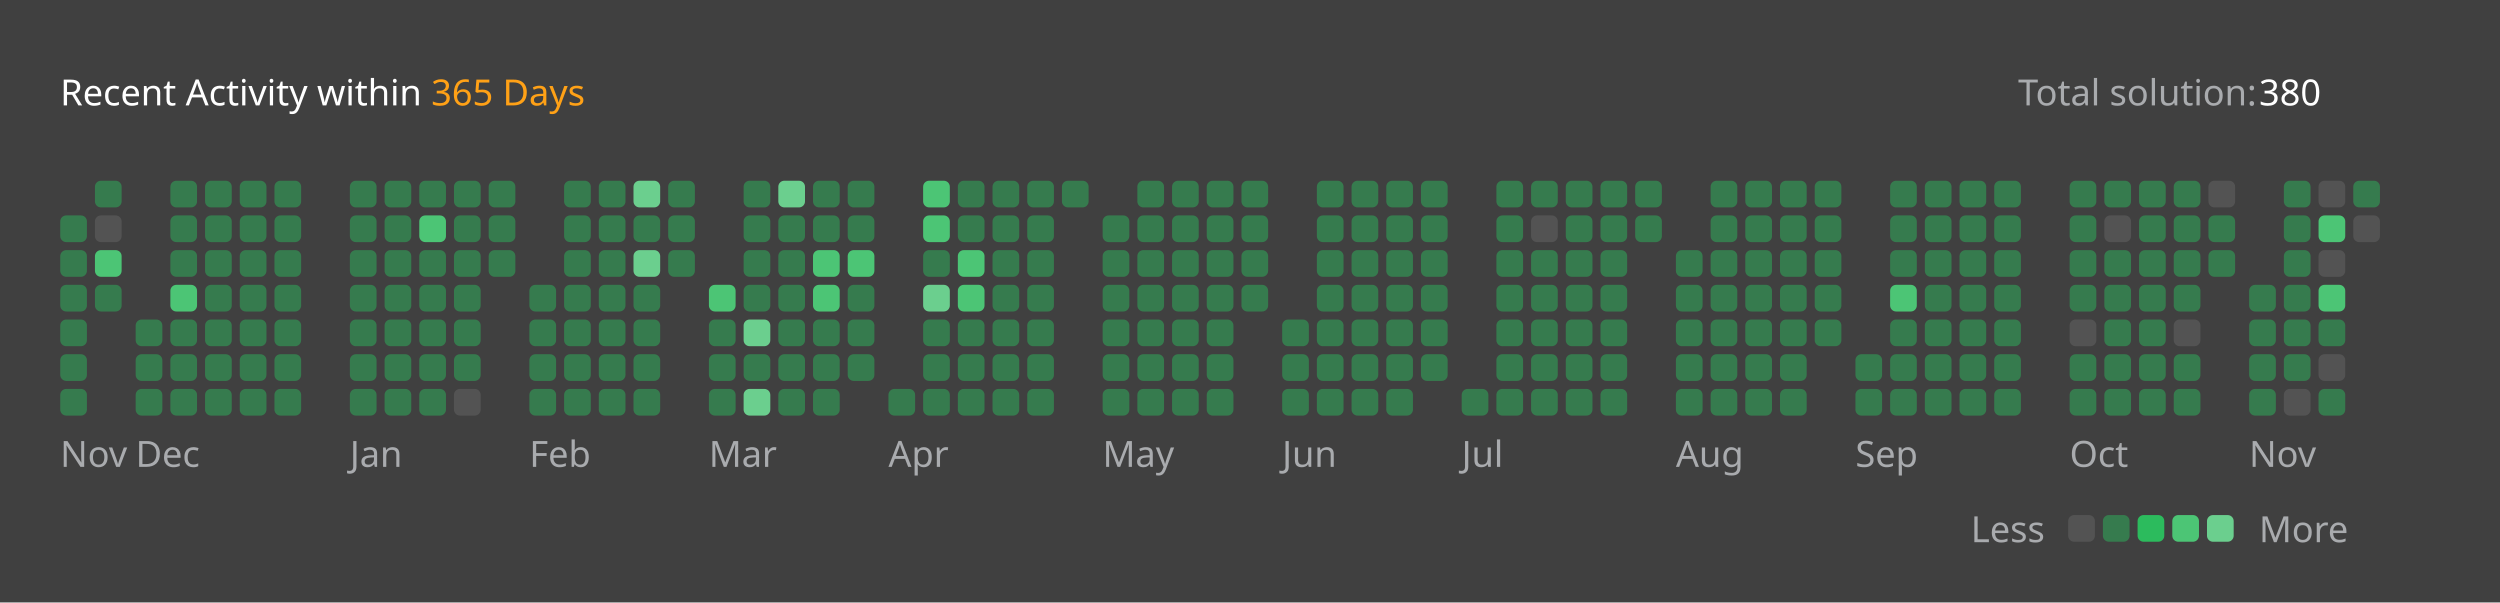
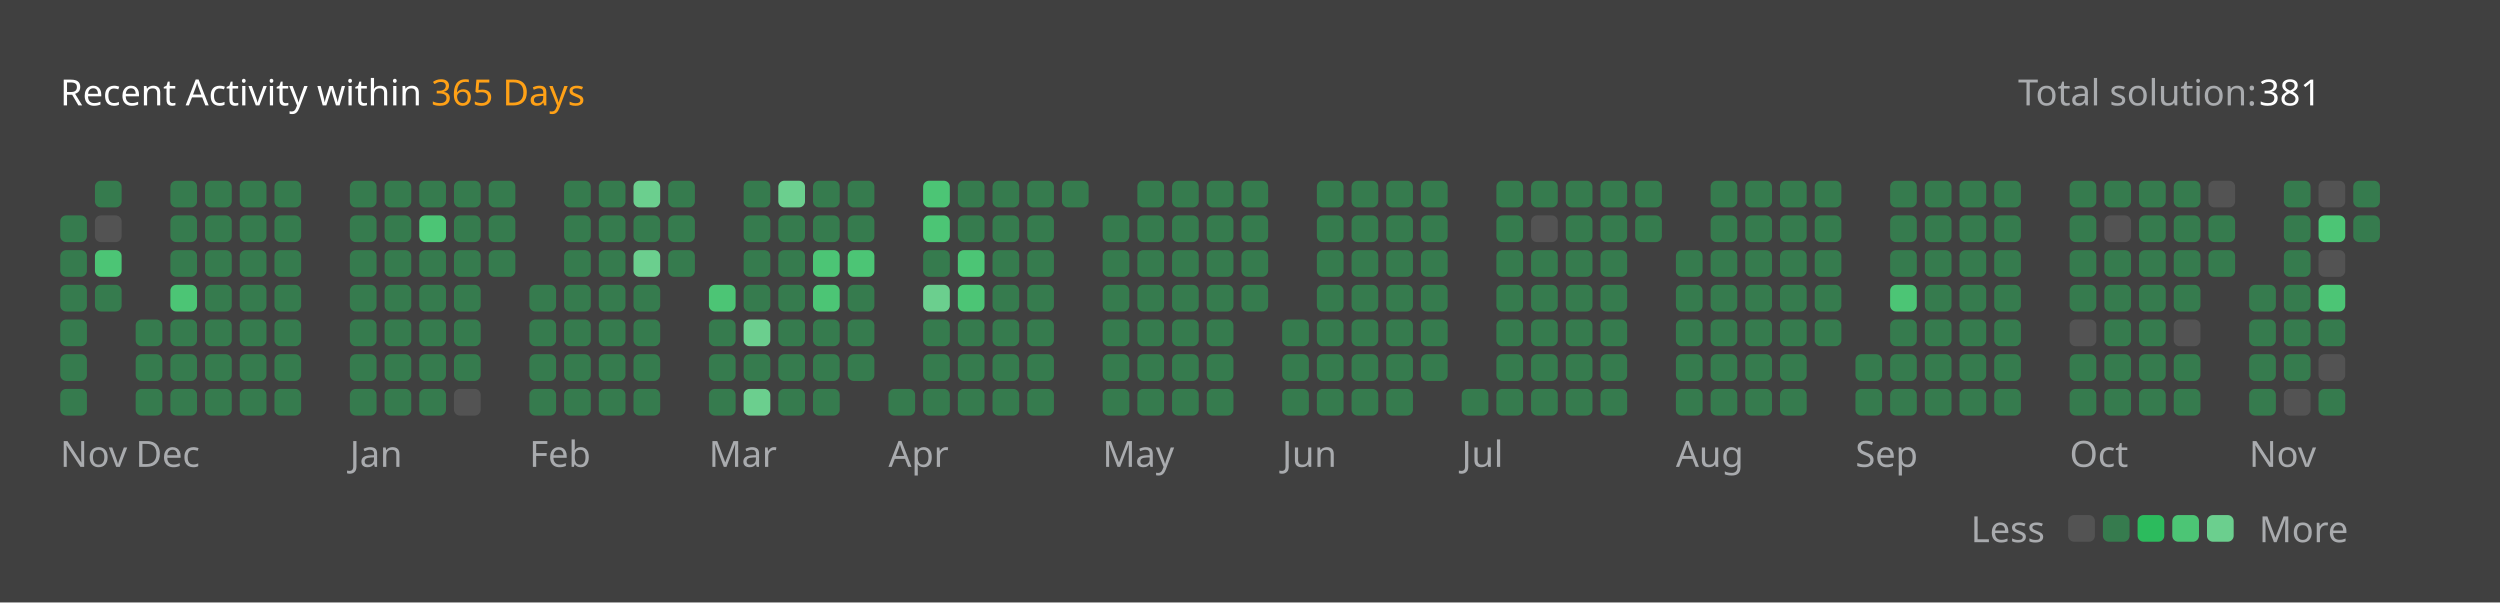
<svg xmlns="http://www.w3.org/2000/svg" version="1.1" height="200" width="830" viewBox="0 0 830 200">
  <style>*{font-family: "Segoe UI", Tahoma, Geneva, Verdana, sans-serif;}</style>
  <style>.title{font-weight: 500;font-size: 1rem;}</style>
  <style>.rotate-90{transform: rotate(-90deg);transform-origin: center;transform-box: fill-box;}</style>
  <style>.state{font-size: .75rem;}</style>
  <style>.light{color: #ffffff;fill: #ffffff;}</style>
  <style>.light-gray{color: #eff2f699;fill: #eff2f699;}</style>
  <style>.dark-gray{color: #ebebf54d;fill: #ebebf54d;}</style>
  <style>.gray{color: #747474;fill: #747474;}</style>
  <style>.orange{color: #ffa116;fill: #ffa116;}</style>
  <style>.background{color: #404040;fill: #404040;}</style>
  <style>.level-1-block{fill: #ffffff1a;}</style>
  <style>.level-2-block{fill: #2cb55d80;}</style>
  <style>.level-3-block{fill: #2cbb5dff;}</style>
  <style>.level-4-block{fill: #4cc575ff;}</style>
  <style>.level-5-block{fill: #6bcf8eff;}</style>
  <rect fill="#404040" x="0" y="0" width="830" height="200" rx="0.5rem" />
  <g text-anchor="start" text-decoration="1" class="title">
    <text x="20" y="35">
      <tspan class="light">Recent Activity within</tspan>
      <tspan class="orange">365 Days</tspan>
    </text>
  </g>
  <g class="state">
    <text x="670" y="35" class="light-gray"> Total solution: </text>
-     <text x="750" y="35" class="light"> 380 </text>
+     <text x="750" y="35" class="light"> 381 </text>
    <text x="678.88" y="180" class="light-gray" text-anchor="end">Less</text>
    <rect x="686.64" y="171" width="8.86" height="8.86" rx="2" ry="2" class="level-1-block" />
    <rect x="698.16" y="171" width="8.86" height="8.86" rx="2" ry="2" class="level-2-block" />
    <rect x="709.68" y="171" width="8.86" height="8.86" rx="2" ry="2" class="level-3-block" />
    <rect x="721.2" y="171" width="8.86" height="8.86" rx="2" ry="2" class="level-4-block" />
    <rect x="732.72" y="171" width="8.86" height="8.86" rx="2" ry="2" class="level-5-block" />
    <text x="750" y="180" class="light-gray">More</text>
  </g>
  <g x="20" y="60">
    <g x="20" y="60">
      <g x="20.0" y="60">
        <rect x="20.0" y="71.52" width="8.86" height="8.86" rx="2" ry="2" class="level-2-block" />
        <rect x="20.0" y="83.04" width="8.86" height="8.86" rx="2" ry="2" class="level-2-block" />
        <rect x="20.0" y="94.56" width="8.86" height="8.86" rx="2" ry="2" class="level-2-block" />
        <rect x="20.0" y="106.08" width="8.86" height="8.86" rx="2" ry="2" class="level-2-block" />
        <rect x="20.0" y="117.6" width="8.86" height="8.86" rx="2" ry="2" class="level-2-block" />
        <rect x="20.0" y="129.12" width="8.86" height="8.86" rx="2" ry="2" class="level-2-block" />
      </g>
      <g x="31.52" y="60">
        <rect x="31.52" y="60.0" width="8.86" height="8.86" rx="2" ry="2" class="level-2-block" />
        <rect x="31.52" y="71.52" width="8.86" height="8.86" rx="2" ry="2" class="level-1-block" />
        <rect x="31.52" y="83.04" width="8.86" height="8.86" rx="2" ry="2" class="level-4-block" />
        <rect x="31.52" y="94.56" width="8.86" height="8.86" rx="2" ry="2" class="level-2-block" />
      </g>
      <text x="20.0" y="155" class="light-gray state">Nov</text>
    </g>
  </g>
  <g x="45.04" y="60">
    <g x="45.04" y="60">
      <g x="45.04" y="60">
        <rect x="45.04" y="106.08" width="8.86" height="8.86" rx="2" ry="2" class="level-2-block" />
        <rect x="45.04" y="117.6" width="8.86" height="8.86" rx="2" ry="2" class="level-2-block" />
        <rect x="45.04" y="129.12" width="8.86" height="8.86" rx="2" ry="2" class="level-2-block" />
      </g>
      <g x="56.56" y="60">
        <rect x="56.56" y="60.0" width="8.86" height="8.86" rx="2" ry="2" class="level-2-block" />
        <rect x="56.56" y="71.52" width="8.86" height="8.86" rx="2" ry="2" class="level-2-block" />
        <rect x="56.56" y="83.04" width="8.86" height="8.86" rx="2" ry="2" class="level-2-block" />
        <rect x="56.56" y="94.56" width="8.86" height="8.86" rx="2" ry="2" class="level-4-block" />
        <rect x="56.56" y="106.08" width="8.86" height="8.86" rx="2" ry="2" class="level-2-block" />
        <rect x="56.56" y="117.6" width="8.86" height="8.86" rx="2" ry="2" class="level-2-block" />
        <rect x="56.56" y="129.12" width="8.86" height="8.86" rx="2" ry="2" class="level-2-block" />
      </g>
      <g x="68.08" y="60">
        <rect x="68.08" y="60.0" width="8.86" height="8.86" rx="2" ry="2" class="level-2-block" />
        <rect x="68.08" y="71.52" width="8.86" height="8.86" rx="2" ry="2" class="level-2-block" />
        <rect x="68.08" y="83.04" width="8.86" height="8.86" rx="2" ry="2" class="level-2-block" />
        <rect x="68.08" y="94.56" width="8.86" height="8.86" rx="2" ry="2" class="level-2-block" />
        <rect x="68.08" y="106.08" width="8.86" height="8.86" rx="2" ry="2" class="level-2-block" />
        <rect x="68.08" y="117.6" width="8.86" height="8.86" rx="2" ry="2" class="level-2-block" />
        <rect x="68.08" y="129.12" width="8.86" height="8.86" rx="2" ry="2" class="level-2-block" />
      </g>
      <g x="79.6" y="60">
        <rect x="79.6" y="60.0" width="8.86" height="8.86" rx="2" ry="2" class="level-2-block" />
        <rect x="79.6" y="71.52" width="8.86" height="8.86" rx="2" ry="2" class="level-2-block" />
        <rect x="79.6" y="83.04" width="8.86" height="8.86" rx="2" ry="2" class="level-2-block" />
        <rect x="79.6" y="94.56" width="8.86" height="8.86" rx="2" ry="2" class="level-2-block" />
        <rect x="79.6" y="106.08" width="8.86" height="8.86" rx="2" ry="2" class="level-2-block" />
        <rect x="79.6" y="117.6" width="8.86" height="8.86" rx="2" ry="2" class="level-2-block" />
        <rect x="79.6" y="129.12" width="8.86" height="8.86" rx="2" ry="2" class="level-2-block" />
      </g>
      <g x="91.12" y="60">
        <rect x="91.12" y="60.0" width="8.86" height="8.86" rx="2" ry="2" class="level-2-block" />
        <rect x="91.12" y="71.52" width="8.86" height="8.86" rx="2" ry="2" class="level-2-block" />
        <rect x="91.12" y="83.04" width="8.86" height="8.86" rx="2" ry="2" class="level-2-block" />
        <rect x="91.12" y="94.56" width="8.86" height="8.86" rx="2" ry="2" class="level-2-block" />
        <rect x="91.12" y="106.08" width="8.86" height="8.86" rx="2" ry="2" class="level-2-block" />
        <rect x="91.12" y="117.6" width="8.86" height="8.86" rx="2" ry="2" class="level-2-block" />
        <rect x="91.12" y="129.12" width="8.86" height="8.86" rx="2" ry="2" class="level-2-block" />
      </g>
      <text x="45.04" y="155" class="light-gray state">Dec</text>
    </g>
  </g>
  <g x="116.16" y="60">
    <g x="116.16" y="60">
      <g x="116.16" y="60">
        <rect x="116.16" y="60.0" width="8.86" height="8.86" rx="2" ry="2" class="level-2-block" />
        <rect x="116.16" y="71.52" width="8.86" height="8.86" rx="2" ry="2" class="level-2-block" />
        <rect x="116.16" y="83.04" width="8.86" height="8.86" rx="2" ry="2" class="level-2-block" />
        <rect x="116.16" y="94.56" width="8.86" height="8.86" rx="2" ry="2" class="level-2-block" />
        <rect x="116.16" y="106.08" width="8.86" height="8.86" rx="2" ry="2" class="level-2-block" />
        <rect x="116.16" y="117.6" width="8.86" height="8.86" rx="2" ry="2" class="level-2-block" />
        <rect x="116.16" y="129.12" width="8.86" height="8.86" rx="2" ry="2" class="level-2-block" />
      </g>
      <g x="127.68" y="60">
        <rect x="127.68" y="60.0" width="8.86" height="8.86" rx="2" ry="2" class="level-2-block" />
        <rect x="127.68" y="71.52" width="8.86" height="8.86" rx="2" ry="2" class="level-2-block" />
        <rect x="127.68" y="83.04" width="8.86" height="8.86" rx="2" ry="2" class="level-2-block" />
        <rect x="127.68" y="94.56" width="8.86" height="8.86" rx="2" ry="2" class="level-2-block" />
        <rect x="127.68" y="106.08" width="8.86" height="8.86" rx="2" ry="2" class="level-2-block" />
        <rect x="127.68" y="117.6" width="8.86" height="8.86" rx="2" ry="2" class="level-2-block" />
        <rect x="127.68" y="129.12" width="8.86" height="8.86" rx="2" ry="2" class="level-2-block" />
      </g>
      <g x="139.2" y="60">
        <rect x="139.2" y="60.0" width="8.86" height="8.86" rx="2" ry="2" class="level-2-block" />
        <rect x="139.2" y="71.52" width="8.86" height="8.86" rx="2" ry="2" class="level-4-block" />
        <rect x="139.2" y="83.04" width="8.86" height="8.86" rx="2" ry="2" class="level-2-block" />
        <rect x="139.2" y="94.56" width="8.86" height="8.86" rx="2" ry="2" class="level-2-block" />
        <rect x="139.2" y="106.08" width="8.86" height="8.86" rx="2" ry="2" class="level-2-block" />
        <rect x="139.2" y="117.6" width="8.86" height="8.86" rx="2" ry="2" class="level-2-block" />
        <rect x="139.2" y="129.12" width="8.86" height="8.86" rx="2" ry="2" class="level-2-block" />
      </g>
      <g x="150.72" y="60">
        <rect x="150.72" y="60.0" width="8.86" height="8.86" rx="2" ry="2" class="level-2-block" />
        <rect x="150.72" y="71.52" width="8.86" height="8.86" rx="2" ry="2" class="level-2-block" />
        <rect x="150.72" y="83.04" width="8.86" height="8.86" rx="2" ry="2" class="level-2-block" />
        <rect x="150.72" y="94.56" width="8.86" height="8.86" rx="2" ry="2" class="level-2-block" />
        <rect x="150.72" y="106.08" width="8.86" height="8.86" rx="2" ry="2" class="level-2-block" />
        <rect x="150.72" y="117.6" width="8.86" height="8.86" rx="2" ry="2" class="level-2-block" />
        <rect x="150.72" y="129.12" width="8.86" height="8.86" rx="2" ry="2" class="level-1-block" />
      </g>
      <g x="162.24" y="60">
        <rect x="162.24" y="60.0" width="8.86" height="8.86" rx="2" ry="2" class="level-2-block" />
        <rect x="162.24" y="71.52" width="8.86" height="8.86" rx="2" ry="2" class="level-2-block" />
        <rect x="162.24" y="83.04" width="8.86" height="8.86" rx="2" ry="2" class="level-2-block" />
      </g>
      <text x="116.16" y="155" class="light-gray state">Jan</text>
    </g>
  </g>
  <g x="175.76" y="60">
    <g x="175.76" y="60">
      <g x="175.76" y="60">
        <rect x="175.76" y="94.56" width="8.86" height="8.86" rx="2" ry="2" class="level-2-block" />
        <rect x="175.76" y="106.08" width="8.86" height="8.86" rx="2" ry="2" class="level-2-block" />
        <rect x="175.76" y="117.6" width="8.86" height="8.86" rx="2" ry="2" class="level-2-block" />
        <rect x="175.76" y="129.12" width="8.86" height="8.86" rx="2" ry="2" class="level-2-block" />
      </g>
      <g x="187.28" y="60">
        <rect x="187.28" y="60.0" width="8.86" height="8.86" rx="2" ry="2" class="level-2-block" />
        <rect x="187.28" y="71.52" width="8.86" height="8.86" rx="2" ry="2" class="level-2-block" />
        <rect x="187.28" y="83.04" width="8.86" height="8.86" rx="2" ry="2" class="level-2-block" />
        <rect x="187.28" y="94.56" width="8.86" height="8.86" rx="2" ry="2" class="level-2-block" />
        <rect x="187.28" y="106.08" width="8.86" height="8.86" rx="2" ry="2" class="level-2-block" />
        <rect x="187.28" y="117.6" width="8.86" height="8.86" rx="2" ry="2" class="level-2-block" />
        <rect x="187.28" y="129.12" width="8.86" height="8.86" rx="2" ry="2" class="level-2-block" />
      </g>
      <g x="198.8" y="60">
        <rect x="198.8" y="60.0" width="8.86" height="8.86" rx="2" ry="2" class="level-2-block" />
        <rect x="198.8" y="71.52" width="8.86" height="8.86" rx="2" ry="2" class="level-2-block" />
        <rect x="198.8" y="83.04" width="8.86" height="8.86" rx="2" ry="2" class="level-2-block" />
        <rect x="198.8" y="94.56" width="8.86" height="8.86" rx="2" ry="2" class="level-2-block" />
        <rect x="198.8" y="106.08" width="8.86" height="8.86" rx="2" ry="2" class="level-2-block" />
        <rect x="198.8" y="117.6" width="8.86" height="8.86" rx="2" ry="2" class="level-2-block" />
        <rect x="198.8" y="129.12" width="8.86" height="8.86" rx="2" ry="2" class="level-2-block" />
      </g>
      <g x="210.32" y="60">
        <rect x="210.32" y="60.0" width="8.86" height="8.86" rx="2" ry="2" class="level-5-block" />
        <rect x="210.32" y="71.52" width="8.86" height="8.86" rx="2" ry="2" class="level-2-block" />
        <rect x="210.32" y="83.04" width="8.86" height="8.86" rx="2" ry="2" class="level-5-block" />
        <rect x="210.32" y="94.56" width="8.86" height="8.86" rx="2" ry="2" class="level-2-block" />
        <rect x="210.32" y="106.08" width="8.86" height="8.86" rx="2" ry="2" class="level-2-block" />
        <rect x="210.32" y="117.6" width="8.86" height="8.86" rx="2" ry="2" class="level-2-block" />
        <rect x="210.32" y="129.12" width="8.86" height="8.86" rx="2" ry="2" class="level-2-block" />
      </g>
      <g x="221.84" y="60">
        <rect x="221.84" y="60.0" width="8.86" height="8.86" rx="2" ry="2" class="level-2-block" />
        <rect x="221.84" y="71.52" width="8.86" height="8.86" rx="2" ry="2" class="level-2-block" />
        <rect x="221.84" y="83.04" width="8.86" height="8.86" rx="2" ry="2" class="level-2-block" />
      </g>
      <text x="175.76" y="155" class="light-gray state">Feb</text>
    </g>
  </g>
  <g x="235.36" y="60">
    <g x="235.36" y="60">
      <g x="235.36" y="60">
        <rect x="235.36" y="94.56" width="8.86" height="8.86" rx="2" ry="2" class="level-4-block" />
        <rect x="235.36" y="106.08" width="8.86" height="8.86" rx="2" ry="2" class="level-2-block" />
        <rect x="235.36" y="117.6" width="8.86" height="8.86" rx="2" ry="2" class="level-2-block" />
        <rect x="235.36" y="129.12" width="8.86" height="8.86" rx="2" ry="2" class="level-2-block" />
      </g>
      <g x="246.88" y="60">
        <rect x="246.88" y="60.0" width="8.86" height="8.86" rx="2" ry="2" class="level-2-block" />
        <rect x="246.88" y="71.52" width="8.86" height="8.86" rx="2" ry="2" class="level-2-block" />
        <rect x="246.88" y="83.04" width="8.86" height="8.86" rx="2" ry="2" class="level-2-block" />
        <rect x="246.88" y="94.56" width="8.86" height="8.86" rx="2" ry="2" class="level-2-block" />
        <rect x="246.88" y="106.08" width="8.86" height="8.86" rx="2" ry="2" class="level-5-block" />
        <rect x="246.88" y="117.6" width="8.86" height="8.86" rx="2" ry="2" class="level-2-block" />
        <rect x="246.88" y="129.12" width="8.86" height="8.86" rx="2" ry="2" class="level-5-block" />
      </g>
      <g x="258.4" y="60">
        <rect x="258.4" y="60.0" width="8.86" height="8.86" rx="2" ry="2" class="level-5-block" />
        <rect x="258.4" y="71.52" width="8.86" height="8.86" rx="2" ry="2" class="level-2-block" />
        <rect x="258.4" y="83.04" width="8.86" height="8.86" rx="2" ry="2" class="level-2-block" />
        <rect x="258.4" y="94.56" width="8.86" height="8.86" rx="2" ry="2" class="level-2-block" />
        <rect x="258.4" y="106.08" width="8.86" height="8.86" rx="2" ry="2" class="level-2-block" />
        <rect x="258.4" y="117.6" width="8.86" height="8.86" rx="2" ry="2" class="level-2-block" />
        <rect x="258.4" y="129.12" width="8.86" height="8.86" rx="2" ry="2" class="level-2-block" />
      </g>
      <g x="269.92" y="60">
        <rect x="269.92" y="60.0" width="8.86" height="8.86" rx="2" ry="2" class="level-2-block" />
        <rect x="269.92" y="71.52" width="8.86" height="8.86" rx="2" ry="2" class="level-2-block" />
        <rect x="269.92" y="83.04" width="8.86" height="8.86" rx="2" ry="2" class="level-4-block" />
        <rect x="269.92" y="94.56" width="8.86" height="8.86" rx="2" ry="2" class="level-4-block" />
        <rect x="269.92" y="106.08" width="8.86" height="8.86" rx="2" ry="2" class="level-2-block" />
        <rect x="269.92" y="117.6" width="8.86" height="8.86" rx="2" ry="2" class="level-2-block" />
        <rect x="269.92" y="129.12" width="8.86" height="8.86" rx="2" ry="2" class="level-2-block" />
      </g>
      <g x="281.44" y="60">
        <rect x="281.44" y="60.0" width="8.86" height="8.86" rx="2" ry="2" class="level-2-block" />
        <rect x="281.44" y="71.52" width="8.86" height="8.86" rx="2" ry="2" class="level-2-block" />
        <rect x="281.44" y="83.04" width="8.86" height="8.86" rx="2" ry="2" class="level-4-block" />
        <rect x="281.44" y="94.56" width="8.86" height="8.86" rx="2" ry="2" class="level-2-block" />
        <rect x="281.44" y="106.08" width="8.86" height="8.86" rx="2" ry="2" class="level-2-block" />
        <rect x="281.44" y="117.6" width="8.86" height="8.86" rx="2" ry="2" class="level-2-block" />
      </g>
      <text x="235.36" y="155" class="light-gray state">Mar</text>
    </g>
  </g>
  <g x="294.96" y="60">
    <g x="294.96" y="60">
      <g x="294.96" y="60">
        <rect x="294.96" y="129.12" width="8.86" height="8.86" rx="2" ry="2" class="level-2-block" />
      </g>
      <g x="306.48" y="60">
        <rect x="306.48" y="60.0" width="8.86" height="8.86" rx="2" ry="2" class="level-4-block" />
        <rect x="306.48" y="71.52" width="8.86" height="8.86" rx="2" ry="2" class="level-4-block" />
        <rect x="306.48" y="83.04" width="8.86" height="8.86" rx="2" ry="2" class="level-2-block" />
        <rect x="306.48" y="94.56" width="8.86" height="8.86" rx="2" ry="2" class="level-5-block" />
        <rect x="306.48" y="106.08" width="8.86" height="8.86" rx="2" ry="2" class="level-2-block" />
        <rect x="306.48" y="117.6" width="8.86" height="8.86" rx="2" ry="2" class="level-2-block" />
        <rect x="306.48" y="129.12" width="8.86" height="8.86" rx="2" ry="2" class="level-2-block" />
      </g>
      <g x="318.0" y="60">
        <rect x="318.0" y="60.0" width="8.86" height="8.86" rx="2" ry="2" class="level-2-block" />
        <rect x="318.0" y="71.52" width="8.86" height="8.86" rx="2" ry="2" class="level-2-block" />
        <rect x="318.0" y="83.04" width="8.86" height="8.86" rx="2" ry="2" class="level-4-block" />
        <rect x="318.0" y="94.56" width="8.86" height="8.86" rx="2" ry="2" class="level-4-block" />
        <rect x="318.0" y="106.08" width="8.86" height="8.86" rx="2" ry="2" class="level-2-block" />
        <rect x="318.0" y="117.6" width="8.86" height="8.86" rx="2" ry="2" class="level-2-block" />
        <rect x="318.0" y="129.12" width="8.86" height="8.86" rx="2" ry="2" class="level-2-block" />
      </g>
      <g x="329.52" y="60">
        <rect x="329.52" y="60.0" width="8.86" height="8.86" rx="2" ry="2" class="level-2-block" />
        <rect x="329.52" y="71.52" width="8.86" height="8.86" rx="2" ry="2" class="level-2-block" />
        <rect x="329.52" y="83.04" width="8.86" height="8.86" rx="2" ry="2" class="level-2-block" />
        <rect x="329.52" y="94.56" width="8.86" height="8.86" rx="2" ry="2" class="level-2-block" />
        <rect x="329.52" y="106.08" width="8.86" height="8.86" rx="2" ry="2" class="level-2-block" />
        <rect x="329.52" y="117.6" width="8.86" height="8.86" rx="2" ry="2" class="level-2-block" />
        <rect x="329.52" y="129.12" width="8.86" height="8.86" rx="2" ry="2" class="level-2-block" />
      </g>
      <g x="341.04" y="60">
        <rect x="341.04" y="60.0" width="8.86" height="8.86" rx="2" ry="2" class="level-2-block" />
        <rect x="341.04" y="71.52" width="8.86" height="8.86" rx="2" ry="2" class="level-2-block" />
        <rect x="341.04" y="83.04" width="8.86" height="8.86" rx="2" ry="2" class="level-2-block" />
        <rect x="341.04" y="94.56" width="8.86" height="8.86" rx="2" ry="2" class="level-2-block" />
        <rect x="341.04" y="106.08" width="8.86" height="8.86" rx="2" ry="2" class="level-2-block" />
        <rect x="341.04" y="117.6" width="8.86" height="8.86" rx="2" ry="2" class="level-2-block" />
        <rect x="341.04" y="129.12" width="8.86" height="8.86" rx="2" ry="2" class="level-2-block" />
      </g>
      <g x="352.56" y="60">
        <rect x="352.56" y="60.0" width="8.86" height="8.86" rx="2" ry="2" class="level-2-block" />
      </g>
      <text x="294.96" y="155" class="light-gray state">Apr</text>
    </g>
  </g>
  <g x="366.08" y="60">
    <g x="366.08" y="60">
      <g x="366.08" y="60">
        <rect x="366.08" y="71.52" width="8.86" height="8.86" rx="2" ry="2" class="level-2-block" />
        <rect x="366.08" y="83.04" width="8.86" height="8.86" rx="2" ry="2" class="level-2-block" />
        <rect x="366.08" y="94.56" width="8.86" height="8.86" rx="2" ry="2" class="level-2-block" />
        <rect x="366.08" y="106.08" width="8.86" height="8.86" rx="2" ry="2" class="level-2-block" />
        <rect x="366.08" y="117.6" width="8.86" height="8.86" rx="2" ry="2" class="level-2-block" />
        <rect x="366.08" y="129.12" width="8.86" height="8.86" rx="2" ry="2" class="level-2-block" />
      </g>
      <g x="377.6" y="60">
        <rect x="377.6" y="60.0" width="8.86" height="8.86" rx="2" ry="2" class="level-2-block" />
        <rect x="377.6" y="71.52" width="8.86" height="8.86" rx="2" ry="2" class="level-2-block" />
        <rect x="377.6" y="83.04" width="8.86" height="8.86" rx="2" ry="2" class="level-2-block" />
        <rect x="377.6" y="94.56" width="8.86" height="8.86" rx="2" ry="2" class="level-2-block" />
        <rect x="377.6" y="106.08" width="8.86" height="8.86" rx="2" ry="2" class="level-2-block" />
        <rect x="377.6" y="117.6" width="8.86" height="8.86" rx="2" ry="2" class="level-2-block" />
        <rect x="377.6" y="129.12" width="8.86" height="8.86" rx="2" ry="2" class="level-2-block" />
      </g>
      <g x="389.12" y="60">
        <rect x="389.12" y="60.0" width="8.86" height="8.86" rx="2" ry="2" class="level-2-block" />
        <rect x="389.12" y="71.52" width="8.86" height="8.86" rx="2" ry="2" class="level-2-block" />
        <rect x="389.12" y="83.04" width="8.86" height="8.86" rx="2" ry="2" class="level-2-block" />
        <rect x="389.12" y="94.56" width="8.86" height="8.86" rx="2" ry="2" class="level-2-block" />
        <rect x="389.12" y="106.08" width="8.86" height="8.86" rx="2" ry="2" class="level-2-block" />
        <rect x="389.12" y="117.6" width="8.86" height="8.86" rx="2" ry="2" class="level-2-block" />
        <rect x="389.12" y="129.12" width="8.86" height="8.86" rx="2" ry="2" class="level-2-block" />
      </g>
      <g x="400.64" y="60">
        <rect x="400.64" y="60.0" width="8.86" height="8.86" rx="2" ry="2" class="level-2-block" />
        <rect x="400.64" y="71.52" width="8.86" height="8.86" rx="2" ry="2" class="level-2-block" />
        <rect x="400.64" y="83.04" width="8.86" height="8.86" rx="2" ry="2" class="level-2-block" />
        <rect x="400.64" y="94.56" width="8.86" height="8.86" rx="2" ry="2" class="level-2-block" />
        <rect x="400.64" y="106.08" width="8.86" height="8.86" rx="2" ry="2" class="level-2-block" />
        <rect x="400.64" y="117.6" width="8.86" height="8.86" rx="2" ry="2" class="level-2-block" />
        <rect x="400.64" y="129.12" width="8.86" height="8.86" rx="2" ry="2" class="level-2-block" />
      </g>
      <g x="412.16" y="60">
        <rect x="412.16" y="60.0" width="8.86" height="8.86" rx="2" ry="2" class="level-2-block" />
        <rect x="412.16" y="71.52" width="8.86" height="8.86" rx="2" ry="2" class="level-2-block" />
        <rect x="412.16" y="83.04" width="8.86" height="8.86" rx="2" ry="2" class="level-2-block" />
        <rect x="412.16" y="94.56" width="8.86" height="8.86" rx="2" ry="2" class="level-2-block" />
      </g>
      <text x="366.08" y="155" class="light-gray state">May</text>
    </g>
  </g>
  <g x="425.68" y="60">
    <g x="425.68" y="60">
      <g x="425.68" y="60">
        <rect x="425.68" y="106.08" width="8.86" height="8.86" rx="2" ry="2" class="level-2-block" />
        <rect x="425.68" y="117.6" width="8.86" height="8.86" rx="2" ry="2" class="level-2-block" />
        <rect x="425.68" y="129.12" width="8.86" height="8.86" rx="2" ry="2" class="level-2-block" />
      </g>
      <g x="437.2" y="60">
        <rect x="437.2" y="60.0" width="8.86" height="8.86" rx="2" ry="2" class="level-2-block" />
        <rect x="437.2" y="71.52" width="8.86" height="8.86" rx="2" ry="2" class="level-2-block" />
        <rect x="437.2" y="83.04" width="8.86" height="8.86" rx="2" ry="2" class="level-2-block" />
        <rect x="437.2" y="94.56" width="8.86" height="8.86" rx="2" ry="2" class="level-2-block" />
        <rect x="437.2" y="106.08" width="8.86" height="8.86" rx="2" ry="2" class="level-2-block" />
        <rect x="437.2" y="117.6" width="8.86" height="8.86" rx="2" ry="2" class="level-2-block" />
        <rect x="437.2" y="129.12" width="8.86" height="8.86" rx="2" ry="2" class="level-2-block" />
      </g>
      <g x="448.72" y="60">
        <rect x="448.72" y="60.0" width="8.86" height="8.86" rx="2" ry="2" class="level-2-block" />
        <rect x="448.72" y="71.52" width="8.86" height="8.86" rx="2" ry="2" class="level-2-block" />
        <rect x="448.72" y="83.04" width="8.86" height="8.86" rx="2" ry="2" class="level-2-block" />
        <rect x="448.72" y="94.56" width="8.86" height="8.86" rx="2" ry="2" class="level-2-block" />
        <rect x="448.72" y="106.08" width="8.86" height="8.86" rx="2" ry="2" class="level-2-block" />
        <rect x="448.72" y="117.6" width="8.86" height="8.86" rx="2" ry="2" class="level-2-block" />
        <rect x="448.72" y="129.12" width="8.86" height="8.86" rx="2" ry="2" class="level-2-block" />
      </g>
      <g x="460.24" y="60">
        <rect x="460.24" y="60.0" width="8.86" height="8.86" rx="2" ry="2" class="level-2-block" />
        <rect x="460.24" y="71.52" width="8.86" height="8.86" rx="2" ry="2" class="level-2-block" />
        <rect x="460.24" y="83.04" width="8.86" height="8.86" rx="2" ry="2" class="level-2-block" />
        <rect x="460.24" y="94.56" width="8.86" height="8.86" rx="2" ry="2" class="level-2-block" />
        <rect x="460.24" y="106.08" width="8.86" height="8.86" rx="2" ry="2" class="level-2-block" />
        <rect x="460.24" y="117.6" width="8.86" height="8.86" rx="2" ry="2" class="level-2-block" />
        <rect x="460.24" y="129.12" width="8.86" height="8.86" rx="2" ry="2" class="level-2-block" />
      </g>
      <g x="471.76" y="60">
        <rect x="471.76" y="60.0" width="8.86" height="8.86" rx="2" ry="2" class="level-2-block" />
        <rect x="471.76" y="71.52" width="8.86" height="8.86" rx="2" ry="2" class="level-2-block" />
        <rect x="471.76" y="83.04" width="8.86" height="8.86" rx="2" ry="2" class="level-2-block" />
        <rect x="471.76" y="94.56" width="8.86" height="8.86" rx="2" ry="2" class="level-2-block" />
        <rect x="471.76" y="106.08" width="8.86" height="8.86" rx="2" ry="2" class="level-2-block" />
        <rect x="471.76" y="117.6" width="8.86" height="8.86" rx="2" ry="2" class="level-2-block" />
      </g>
      <text x="425.68" y="155" class="light-gray state">Jun</text>
    </g>
  </g>
  <g x="485.28" y="60">
    <g x="485.28" y="60">
      <g x="485.28" y="60">
        <rect x="485.28" y="129.12" width="8.86" height="8.86" rx="2" ry="2" class="level-2-block" />
      </g>
      <g x="496.8" y="60">
        <rect x="496.8" y="60.0" width="8.86" height="8.86" rx="2" ry="2" class="level-2-block" />
        <rect x="496.8" y="71.52" width="8.86" height="8.86" rx="2" ry="2" class="level-2-block" />
        <rect x="496.8" y="83.04" width="8.86" height="8.86" rx="2" ry="2" class="level-2-block" />
        <rect x="496.8" y="94.56" width="8.86" height="8.86" rx="2" ry="2" class="level-2-block" />
        <rect x="496.8" y="106.08" width="8.86" height="8.86" rx="2" ry="2" class="level-2-block" />
        <rect x="496.8" y="117.6" width="8.86" height="8.86" rx="2" ry="2" class="level-2-block" />
        <rect x="496.8" y="129.12" width="8.86" height="8.86" rx="2" ry="2" class="level-2-block" />
      </g>
      <g x="508.32" y="60">
        <rect x="508.32" y="60.0" width="8.86" height="8.86" rx="2" ry="2" class="level-2-block" />
        <rect x="508.32" y="71.52" width="8.86" height="8.86" rx="2" ry="2" class="level-1-block" />
        <rect x="508.32" y="83.04" width="8.86" height="8.86" rx="2" ry="2" class="level-2-block" />
        <rect x="508.32" y="94.56" width="8.86" height="8.86" rx="2" ry="2" class="level-2-block" />
        <rect x="508.32" y="106.08" width="8.86" height="8.86" rx="2" ry="2" class="level-2-block" />
        <rect x="508.32" y="117.6" width="8.86" height="8.86" rx="2" ry="2" class="level-2-block" />
        <rect x="508.32" y="129.12" width="8.86" height="8.86" rx="2" ry="2" class="level-2-block" />
      </g>
      <g x="519.84" y="60">
        <rect x="519.84" y="60.0" width="8.86" height="8.86" rx="2" ry="2" class="level-2-block" />
        <rect x="519.84" y="71.52" width="8.86" height="8.86" rx="2" ry="2" class="level-2-block" />
        <rect x="519.84" y="83.04" width="8.86" height="8.86" rx="2" ry="2" class="level-2-block" />
        <rect x="519.84" y="94.56" width="8.86" height="8.86" rx="2" ry="2" class="level-2-block" />
        <rect x="519.84" y="106.08" width="8.86" height="8.86" rx="2" ry="2" class="level-2-block" />
        <rect x="519.84" y="117.6" width="8.86" height="8.86" rx="2" ry="2" class="level-2-block" />
        <rect x="519.84" y="129.12" width="8.86" height="8.86" rx="2" ry="2" class="level-2-block" />
      </g>
      <g x="531.36" y="60">
        <rect x="531.36" y="60.0" width="8.86" height="8.86" rx="2" ry="2" class="level-2-block" />
        <rect x="531.36" y="71.52" width="8.86" height="8.86" rx="2" ry="2" class="level-2-block" />
        <rect x="531.36" y="83.04" width="8.86" height="8.86" rx="2" ry="2" class="level-2-block" />
        <rect x="531.36" y="94.56" width="8.86" height="8.86" rx="2" ry="2" class="level-2-block" />
        <rect x="531.36" y="106.08" width="8.86" height="8.86" rx="2" ry="2" class="level-2-block" />
        <rect x="531.36" y="117.6" width="8.86" height="8.86" rx="2" ry="2" class="level-2-block" />
        <rect x="531.36" y="129.12" width="8.86" height="8.86" rx="2" ry="2" class="level-2-block" />
      </g>
      <g x="542.88" y="60">
        <rect x="542.88" y="60.0" width="8.86" height="8.86" rx="2" ry="2" class="level-2-block" />
        <rect x="542.88" y="71.52" width="8.86" height="8.86" rx="2" ry="2" class="level-2-block" />
      </g>
      <text x="485.28" y="155" class="light-gray state">Jul</text>
    </g>
  </g>
  <g x="556.4" y="60">
    <g x="556.4" y="60">
      <g x="556.4" y="60">
        <rect x="556.4" y="83.04" width="8.86" height="8.86" rx="2" ry="2" class="level-2-block" />
        <rect x="556.4" y="94.56" width="8.86" height="8.86" rx="2" ry="2" class="level-2-block" />
        <rect x="556.4" y="106.08" width="8.86" height="8.86" rx="2" ry="2" class="level-2-block" />
        <rect x="556.4" y="117.6" width="8.86" height="8.86" rx="2" ry="2" class="level-2-block" />
        <rect x="556.4" y="129.12" width="8.86" height="8.86" rx="2" ry="2" class="level-2-block" />
      </g>
      <g x="567.92" y="60">
        <rect x="567.92" y="60.0" width="8.86" height="8.86" rx="2" ry="2" class="level-2-block" />
        <rect x="567.92" y="71.52" width="8.86" height="8.86" rx="2" ry="2" class="level-2-block" />
        <rect x="567.92" y="83.04" width="8.86" height="8.86" rx="2" ry="2" class="level-2-block" />
        <rect x="567.92" y="94.56" width="8.86" height="8.86" rx="2" ry="2" class="level-2-block" />
        <rect x="567.92" y="106.08" width="8.86" height="8.86" rx="2" ry="2" class="level-2-block" />
        <rect x="567.92" y="117.6" width="8.86" height="8.86" rx="2" ry="2" class="level-2-block" />
        <rect x="567.92" y="129.12" width="8.86" height="8.86" rx="2" ry="2" class="level-2-block" />
      </g>
      <g x="579.44" y="60">
        <rect x="579.44" y="60.0" width="8.86" height="8.86" rx="2" ry="2" class="level-2-block" />
        <rect x="579.44" y="71.52" width="8.86" height="8.86" rx="2" ry="2" class="level-2-block" />
        <rect x="579.44" y="83.04" width="8.86" height="8.86" rx="2" ry="2" class="level-2-block" />
        <rect x="579.44" y="94.56" width="8.86" height="8.86" rx="2" ry="2" class="level-2-block" />
        <rect x="579.44" y="106.08" width="8.86" height="8.86" rx="2" ry="2" class="level-2-block" />
        <rect x="579.44" y="117.6" width="8.86" height="8.86" rx="2" ry="2" class="level-2-block" />
        <rect x="579.44" y="129.12" width="8.86" height="8.86" rx="2" ry="2" class="level-2-block" />
      </g>
      <g x="590.96" y="60">
        <rect x="590.96" y="60.0" width="8.86" height="8.86" rx="2" ry="2" class="level-2-block" />
        <rect x="590.96" y="71.52" width="8.86" height="8.86" rx="2" ry="2" class="level-2-block" />
        <rect x="590.96" y="83.04" width="8.86" height="8.86" rx="2" ry="2" class="level-2-block" />
        <rect x="590.96" y="94.56" width="8.86" height="8.86" rx="2" ry="2" class="level-2-block" />
        <rect x="590.96" y="106.08" width="8.86" height="8.86" rx="2" ry="2" class="level-2-block" />
        <rect x="590.96" y="117.6" width="8.86" height="8.86" rx="2" ry="2" class="level-2-block" />
        <rect x="590.96" y="129.12" width="8.86" height="8.86" rx="2" ry="2" class="level-2-block" />
      </g>
      <g x="602.48" y="60">
        <rect x="602.48" y="60.0" width="8.86" height="8.86" rx="2" ry="2" class="level-2-block" />
        <rect x="602.48" y="71.52" width="8.86" height="8.86" rx="2" ry="2" class="level-2-block" />
        <rect x="602.48" y="83.04" width="8.86" height="8.86" rx="2" ry="2" class="level-2-block" />
        <rect x="602.48" y="94.56" width="8.86" height="8.86" rx="2" ry="2" class="level-2-block" />
        <rect x="602.48" y="106.08" width="8.86" height="8.86" rx="2" ry="2" class="level-2-block" />
      </g>
      <text x="556.4" y="155" class="light-gray state">Aug</text>
    </g>
  </g>
  <g x="616.0" y="60">
    <g x="616.0" y="60">
      <g x="616.0" y="60">
        <rect x="616.0" y="117.6" width="8.86" height="8.86" rx="2" ry="2" class="level-2-block" />
        <rect x="616.0" y="129.12" width="8.86" height="8.86" rx="2" ry="2" class="level-2-block" />
      </g>
      <g x="627.52" y="60">
        <rect x="627.52" y="60.0" width="8.86" height="8.86" rx="2" ry="2" class="level-2-block" />
        <rect x="627.52" y="71.52" width="8.86" height="8.86" rx="2" ry="2" class="level-2-block" />
        <rect x="627.52" y="83.04" width="8.86" height="8.86" rx="2" ry="2" class="level-2-block" />
        <rect x="627.52" y="94.56" width="8.86" height="8.86" rx="2" ry="2" class="level-4-block" />
        <rect x="627.52" y="106.08" width="8.86" height="8.86" rx="2" ry="2" class="level-2-block" />
        <rect x="627.52" y="117.6" width="8.86" height="8.86" rx="2" ry="2" class="level-2-block" />
        <rect x="627.52" y="129.12" width="8.86" height="8.86" rx="2" ry="2" class="level-2-block" />
      </g>
      <g x="639.04" y="60">
        <rect x="639.04" y="60.0" width="8.86" height="8.86" rx="2" ry="2" class="level-2-block" />
        <rect x="639.04" y="71.52" width="8.86" height="8.86" rx="2" ry="2" class="level-2-block" />
        <rect x="639.04" y="83.04" width="8.86" height="8.86" rx="2" ry="2" class="level-2-block" />
        <rect x="639.04" y="94.56" width="8.86" height="8.86" rx="2" ry="2" class="level-2-block" />
        <rect x="639.04" y="106.08" width="8.86" height="8.86" rx="2" ry="2" class="level-2-block" />
        <rect x="639.04" y="117.6" width="8.86" height="8.86" rx="2" ry="2" class="level-2-block" />
        <rect x="639.04" y="129.12" width="8.86" height="8.86" rx="2" ry="2" class="level-2-block" />
      </g>
      <g x="650.56" y="60">
        <rect x="650.56" y="60.0" width="8.86" height="8.86" rx="2" ry="2" class="level-2-block" />
        <rect x="650.56" y="71.52" width="8.86" height="8.86" rx="2" ry="2" class="level-2-block" />
        <rect x="650.56" y="83.04" width="8.86" height="8.86" rx="2" ry="2" class="level-2-block" />
        <rect x="650.56" y="94.56" width="8.86" height="8.86" rx="2" ry="2" class="level-2-block" />
        <rect x="650.56" y="106.08" width="8.86" height="8.86" rx="2" ry="2" class="level-2-block" />
        <rect x="650.56" y="117.6" width="8.86" height="8.86" rx="2" ry="2" class="level-2-block" />
        <rect x="650.56" y="129.12" width="8.86" height="8.86" rx="2" ry="2" class="level-2-block" />
      </g>
      <g x="662.08" y="60">
        <rect x="662.08" y="60.0" width="8.86" height="8.86" rx="2" ry="2" class="level-2-block" />
        <rect x="662.08" y="71.52" width="8.86" height="8.86" rx="2" ry="2" class="level-2-block" />
        <rect x="662.08" y="83.04" width="8.86" height="8.86" rx="2" ry="2" class="level-2-block" />
        <rect x="662.08" y="94.56" width="8.86" height="8.86" rx="2" ry="2" class="level-2-block" />
        <rect x="662.08" y="106.08" width="8.86" height="8.86" rx="2" ry="2" class="level-2-block" />
        <rect x="662.08" y="117.6" width="8.86" height="8.86" rx="2" ry="2" class="level-2-block" />
        <rect x="662.08" y="129.12" width="8.86" height="8.86" rx="2" ry="2" class="level-2-block" />
      </g>
      <text x="616.0" y="155" class="light-gray state">Sep</text>
    </g>
  </g>
  <g x="687.12" y="60">
    <g x="687.12" y="60">
      <g x="687.12" y="60">
        <rect x="687.12" y="60.0" width="8.86" height="8.86" rx="2" ry="2" class="level-2-block" />
        <rect x="687.12" y="71.52" width="8.86" height="8.86" rx="2" ry="2" class="level-2-block" />
        <rect x="687.12" y="83.04" width="8.86" height="8.86" rx="2" ry="2" class="level-2-block" />
        <rect x="687.12" y="94.56" width="8.86" height="8.86" rx="2" ry="2" class="level-2-block" />
        <rect x="687.12" y="106.08" width="8.86" height="8.86" rx="2" ry="2" class="level-1-block" />
        <rect x="687.12" y="117.6" width="8.86" height="8.86" rx="2" ry="2" class="level-2-block" />
        <rect x="687.12" y="129.12" width="8.86" height="8.86" rx="2" ry="2" class="level-2-block" />
      </g>
      <g x="698.64" y="60">
        <rect x="698.64" y="60.0" width="8.86" height="8.86" rx="2" ry="2" class="level-2-block" />
        <rect x="698.64" y="71.52" width="8.86" height="8.86" rx="2" ry="2" class="level-1-block" />
        <rect x="698.64" y="83.04" width="8.86" height="8.86" rx="2" ry="2" class="level-2-block" />
        <rect x="698.64" y="94.56" width="8.86" height="8.86" rx="2" ry="2" class="level-2-block" />
        <rect x="698.64" y="106.08" width="8.86" height="8.86" rx="2" ry="2" class="level-2-block" />
        <rect x="698.64" y="117.6" width="8.86" height="8.86" rx="2" ry="2" class="level-2-block" />
        <rect x="698.64" y="129.12" width="8.86" height="8.86" rx="2" ry="2" class="level-2-block" />
      </g>
      <g x="710.16" y="60">
        <rect x="710.16" y="60.0" width="8.86" height="8.86" rx="2" ry="2" class="level-2-block" />
        <rect x="710.16" y="71.52" width="8.86" height="8.86" rx="2" ry="2" class="level-2-block" />
        <rect x="710.16" y="83.04" width="8.86" height="8.86" rx="2" ry="2" class="level-2-block" />
        <rect x="710.16" y="94.56" width="8.86" height="8.86" rx="2" ry="2" class="level-2-block" />
        <rect x="710.16" y="106.08" width="8.86" height="8.86" rx="2" ry="2" class="level-2-block" />
        <rect x="710.16" y="117.6" width="8.86" height="8.86" rx="2" ry="2" class="level-2-block" />
        <rect x="710.16" y="129.12" width="8.86" height="8.86" rx="2" ry="2" class="level-2-block" />
      </g>
      <g x="721.68" y="60">
        <rect x="721.68" y="60.0" width="8.86" height="8.86" rx="2" ry="2" class="level-2-block" />
        <rect x="721.68" y="71.52" width="8.86" height="8.86" rx="2" ry="2" class="level-2-block" />
        <rect x="721.68" y="83.04" width="8.86" height="8.86" rx="2" ry="2" class="level-2-block" />
        <rect x="721.68" y="94.56" width="8.86" height="8.86" rx="2" ry="2" class="level-2-block" />
        <rect x="721.68" y="106.08" width="8.86" height="8.86" rx="2" ry="2" class="level-1-block" />
        <rect x="721.68" y="117.6" width="8.86" height="8.86" rx="2" ry="2" class="level-2-block" />
        <rect x="721.68" y="129.12" width="8.86" height="8.86" rx="2" ry="2" class="level-2-block" />
      </g>
      <g x="733.2" y="60">
        <rect x="733.2" y="60.0" width="8.86" height="8.86" rx="2" ry="2" class="level-1-block" />
        <rect x="733.2" y="71.52" width="8.86" height="8.86" rx="2" ry="2" class="level-2-block" />
        <rect x="733.2" y="83.04" width="8.86" height="8.86" rx="2" ry="2" class="level-2-block" />
      </g>
      <text x="687.12" y="155" class="light-gray state">Oct</text>
    </g>
  </g>
  <g x="746.72" y="60">
    <g x="746.72" y="60">
      <g x="746.72" y="60">
        <rect x="746.72" y="94.56" width="8.86" height="8.86" rx="2" ry="2" class="level-2-block" />
        <rect x="746.72" y="106.08" width="8.86" height="8.86" rx="2" ry="2" class="level-2-block" />
        <rect x="746.72" y="117.6" width="8.86" height="8.86" rx="2" ry="2" class="level-2-block" />
        <rect x="746.72" y="129.12" width="8.86" height="8.86" rx="2" ry="2" class="level-2-block" />
      </g>
      <g x="758.24" y="60">
        <rect x="758.24" y="60.0" width="8.86" height="8.86" rx="2" ry="2" class="level-2-block" />
        <rect x="758.24" y="71.52" width="8.86" height="8.86" rx="2" ry="2" class="level-2-block" />
        <rect x="758.24" y="83.04" width="8.86" height="8.86" rx="2" ry="2" class="level-2-block" />
        <rect x="758.24" y="94.56" width="8.86" height="8.86" rx="2" ry="2" class="level-2-block" />
        <rect x="758.24" y="106.08" width="8.86" height="8.86" rx="2" ry="2" class="level-2-block" />
        <rect x="758.24" y="117.6" width="8.86" height="8.86" rx="2" ry="2" class="level-2-block" />
        <rect x="758.24" y="129.12" width="8.86" height="8.86" rx="2" ry="2" class="level-1-block" />
      </g>
      <g x="769.76" y="60">
        <rect x="769.76" y="60.0" width="8.86" height="8.86" rx="2" ry="2" class="level-1-block" />
        <rect x="769.76" y="71.52" width="8.86" height="8.86" rx="2" ry="2" class="level-4-block" />
        <rect x="769.76" y="83.04" width="8.86" height="8.86" rx="2" ry="2" class="level-1-block" />
        <rect x="769.76" y="94.56" width="8.86" height="8.86" rx="2" ry="2" class="level-4-block" />
        <rect x="769.76" y="106.08" width="8.86" height="8.86" rx="2" ry="2" class="level-2-block" />
        <rect x="769.76" y="117.6" width="8.86" height="8.86" rx="2" ry="2" class="level-1-block" />
        <rect x="769.76" y="129.12" width="8.86" height="8.86" rx="2" ry="2" class="level-2-block" />
      </g>
      <g x="781.28" y="60">
        <rect x="781.28" y="60.0" width="8.86" height="8.86" rx="2" ry="2" class="level-2-block" />
-         <rect x="781.28" y="71.52" width="8.86" height="8.86" rx="2" ry="2" class="level-1-block" />
+         <rect x="781.28" y="71.52" width="8.86" height="8.86" rx="2" ry="2" class="level-2-block" />
      </g>
      <text x="746.72" y="155" class="light-gray state">Nov</text>
    </g>
  </g>
</svg>
